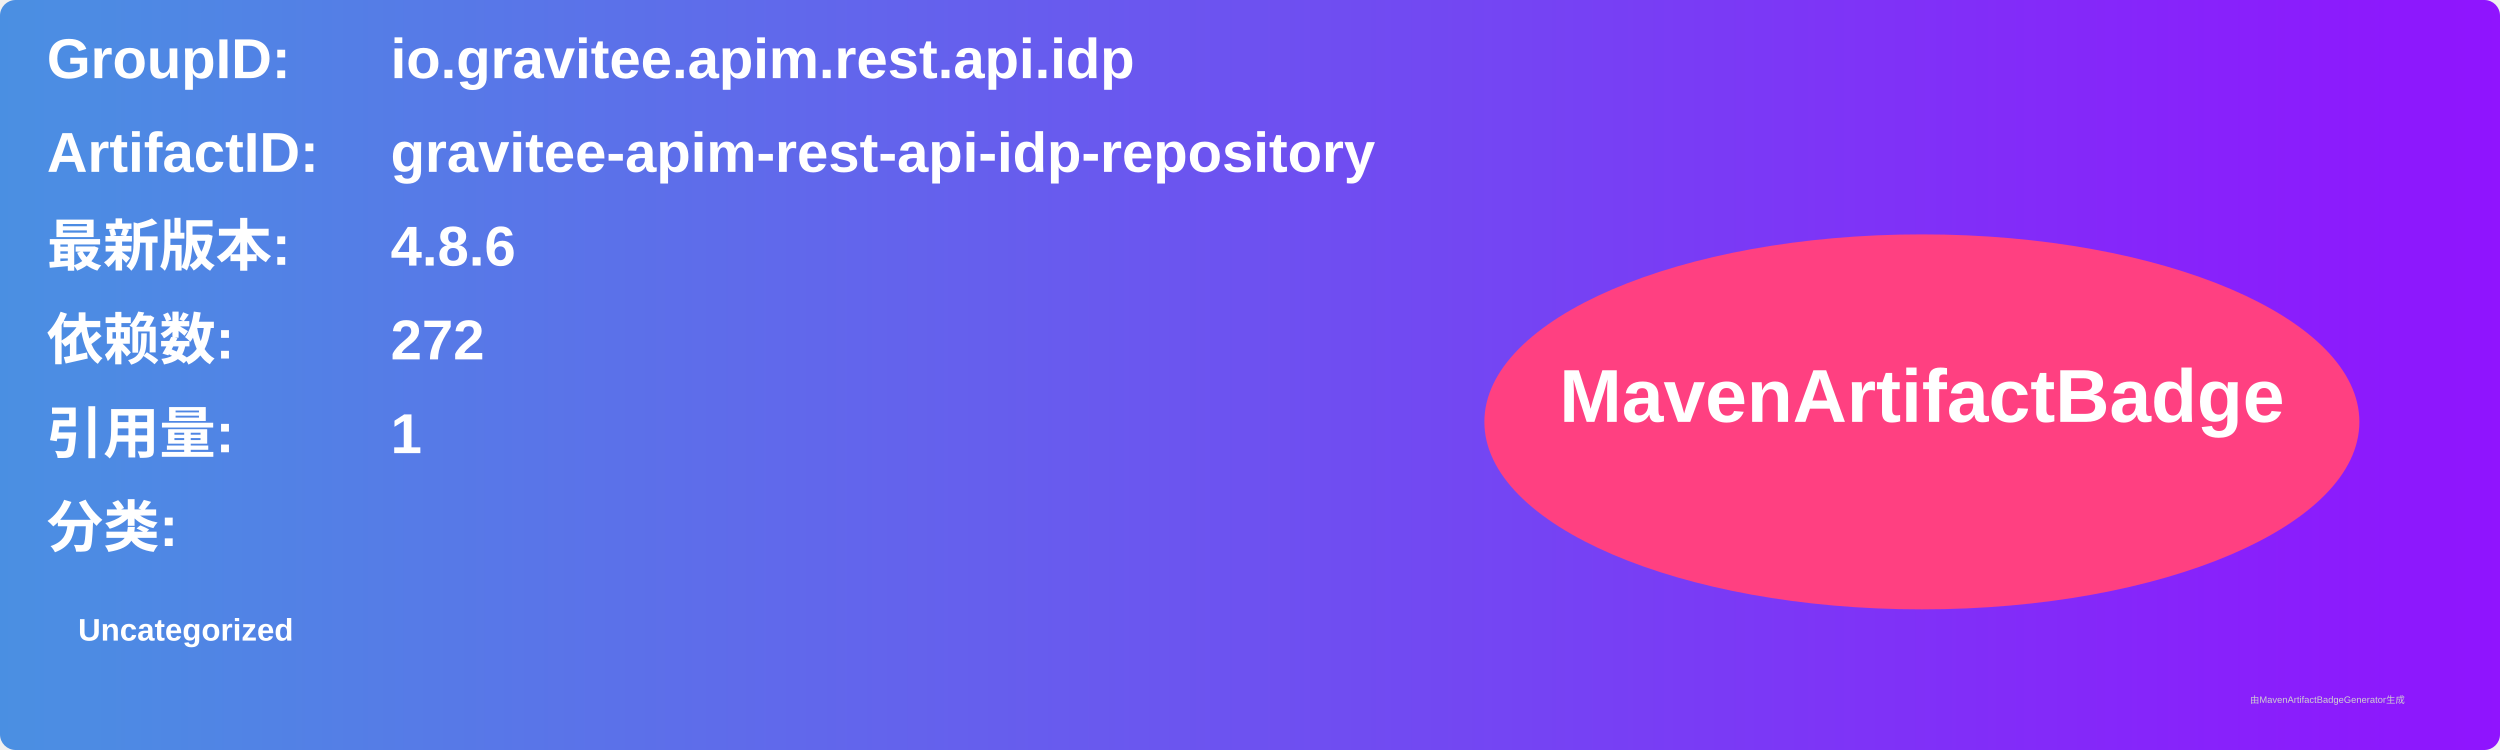
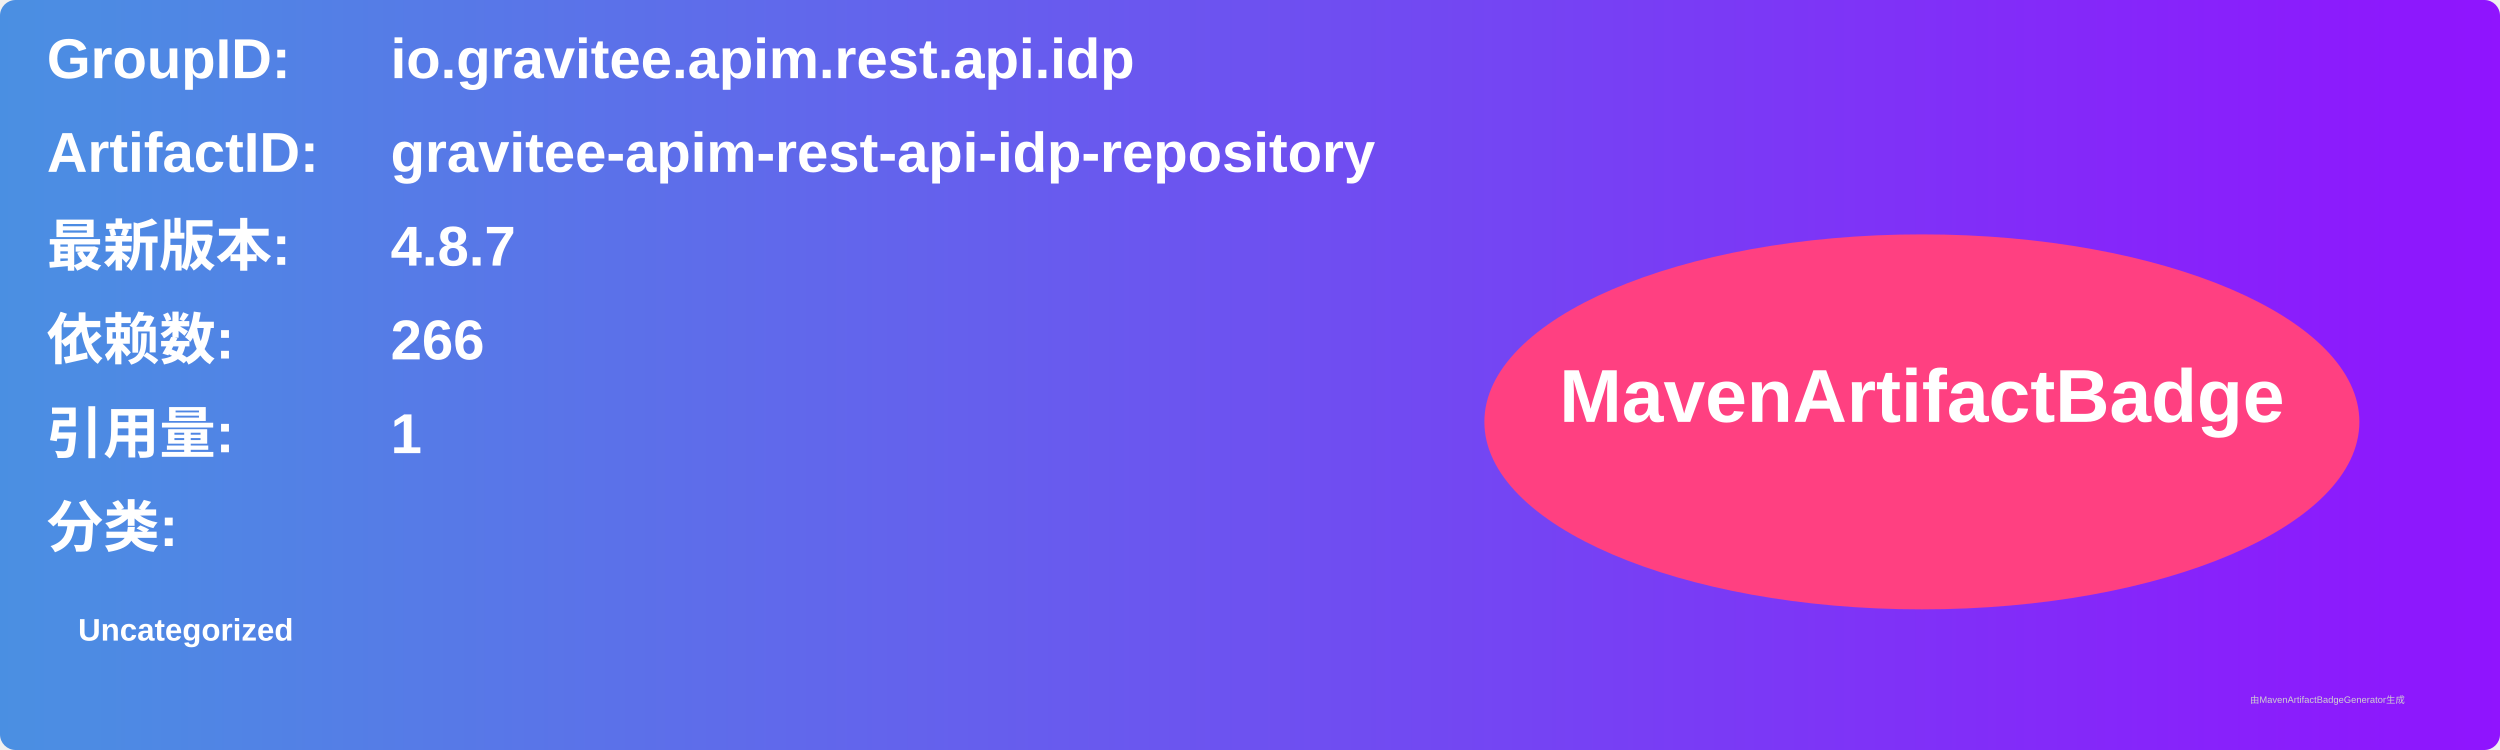
<svg xmlns="http://www.w3.org/2000/svg" width="800" height="240" viewBox="0 0 800 240">
  <linearGradient id="grad" x1="0%" y1="0%" x2="100%" y2="0%">
    <stop offset="0%" stop-color="#4a90e2" />
    <stop offset="100%" stop-color="#9013fe" />
  </linearGradient>
  <rect width="100%" height="100%" rx="5" ry="5" fill="url(#grad)" />
  <g transform="translate(15, 15)">
    <text x="0" y="10" font-family="Arial" font-size="18" fill="white" font-weight="bold" width="260">GroupID:</text>
    <text x="110" y="10" font-family="Arial" font-size="18" fill="white" font-weight="bold" width="460">io.gravitee.apim.rest.api.idp</text>
    <text x="0" y="40" font-family="Arial" font-size="18" fill="white" font-weight="bold" width="260">ArtifactID:</text>
    <text x="110" y="40" font-family="Arial" font-size="18" fill="white" font-weight="bold" width="460">gravitee-apim-rest-api-idp-repository</text>
    <text x="0" y="70" font-family="Arial" font-size="18" fill="white" font-weight="bold">最新版本:</text>
    <text x="110" y="70" font-family="Arial" font-size="18" fill="white" font-weight="bold">
-       <tspan font-weight="bold">4.8.6</tspan>
+       <tspan font-weight="bold">4.8.7</tspan>
    </text>
    <text x="0" y="100" font-family="Arial" font-size="18" fill="white" font-weight="bold">依赖数: </text>
    <text x="110" y="100" font-family="Arial" font-size="18" fill="white">
-       <tspan font-weight="bold">272</tspan>
+       <tspan font-weight="bold">266</tspan>
    </text>
    <text x="0" y="130" font-family="Arial" font-size="18" fill="white" font-weight="bold">引用量: </text>
    <text x="110" y="130" font-family="Arial" font-size="18" fill="white">
      <tspan font-weight="bold">1</tspan>
    </text>
    <text x="0" y="160" font-family="Arial" font-size="18" fill="white" font-weight="bold">分类:</text>
    <text x="10" y="190" font-family="Arial" font-size="10" fill="white">
      <tspan font-weight="bold">Uncategorized</tspan>
    </text>
    <ellipse cx="600" cy="120" rx="140" ry="60" fill="#ff4081" />
    <text x="600" y="120" text-anchor="middle" font-family="Arial" font-size="24" fill="white" font-weight="bold">MavenArtifactBadge</text>
  </g>
  <text x="720" y="225" font-family="Arial" font-size="3" fill="#d0d0d0">由MavenArtifactBadgeGenerator生成</text>
</svg>
